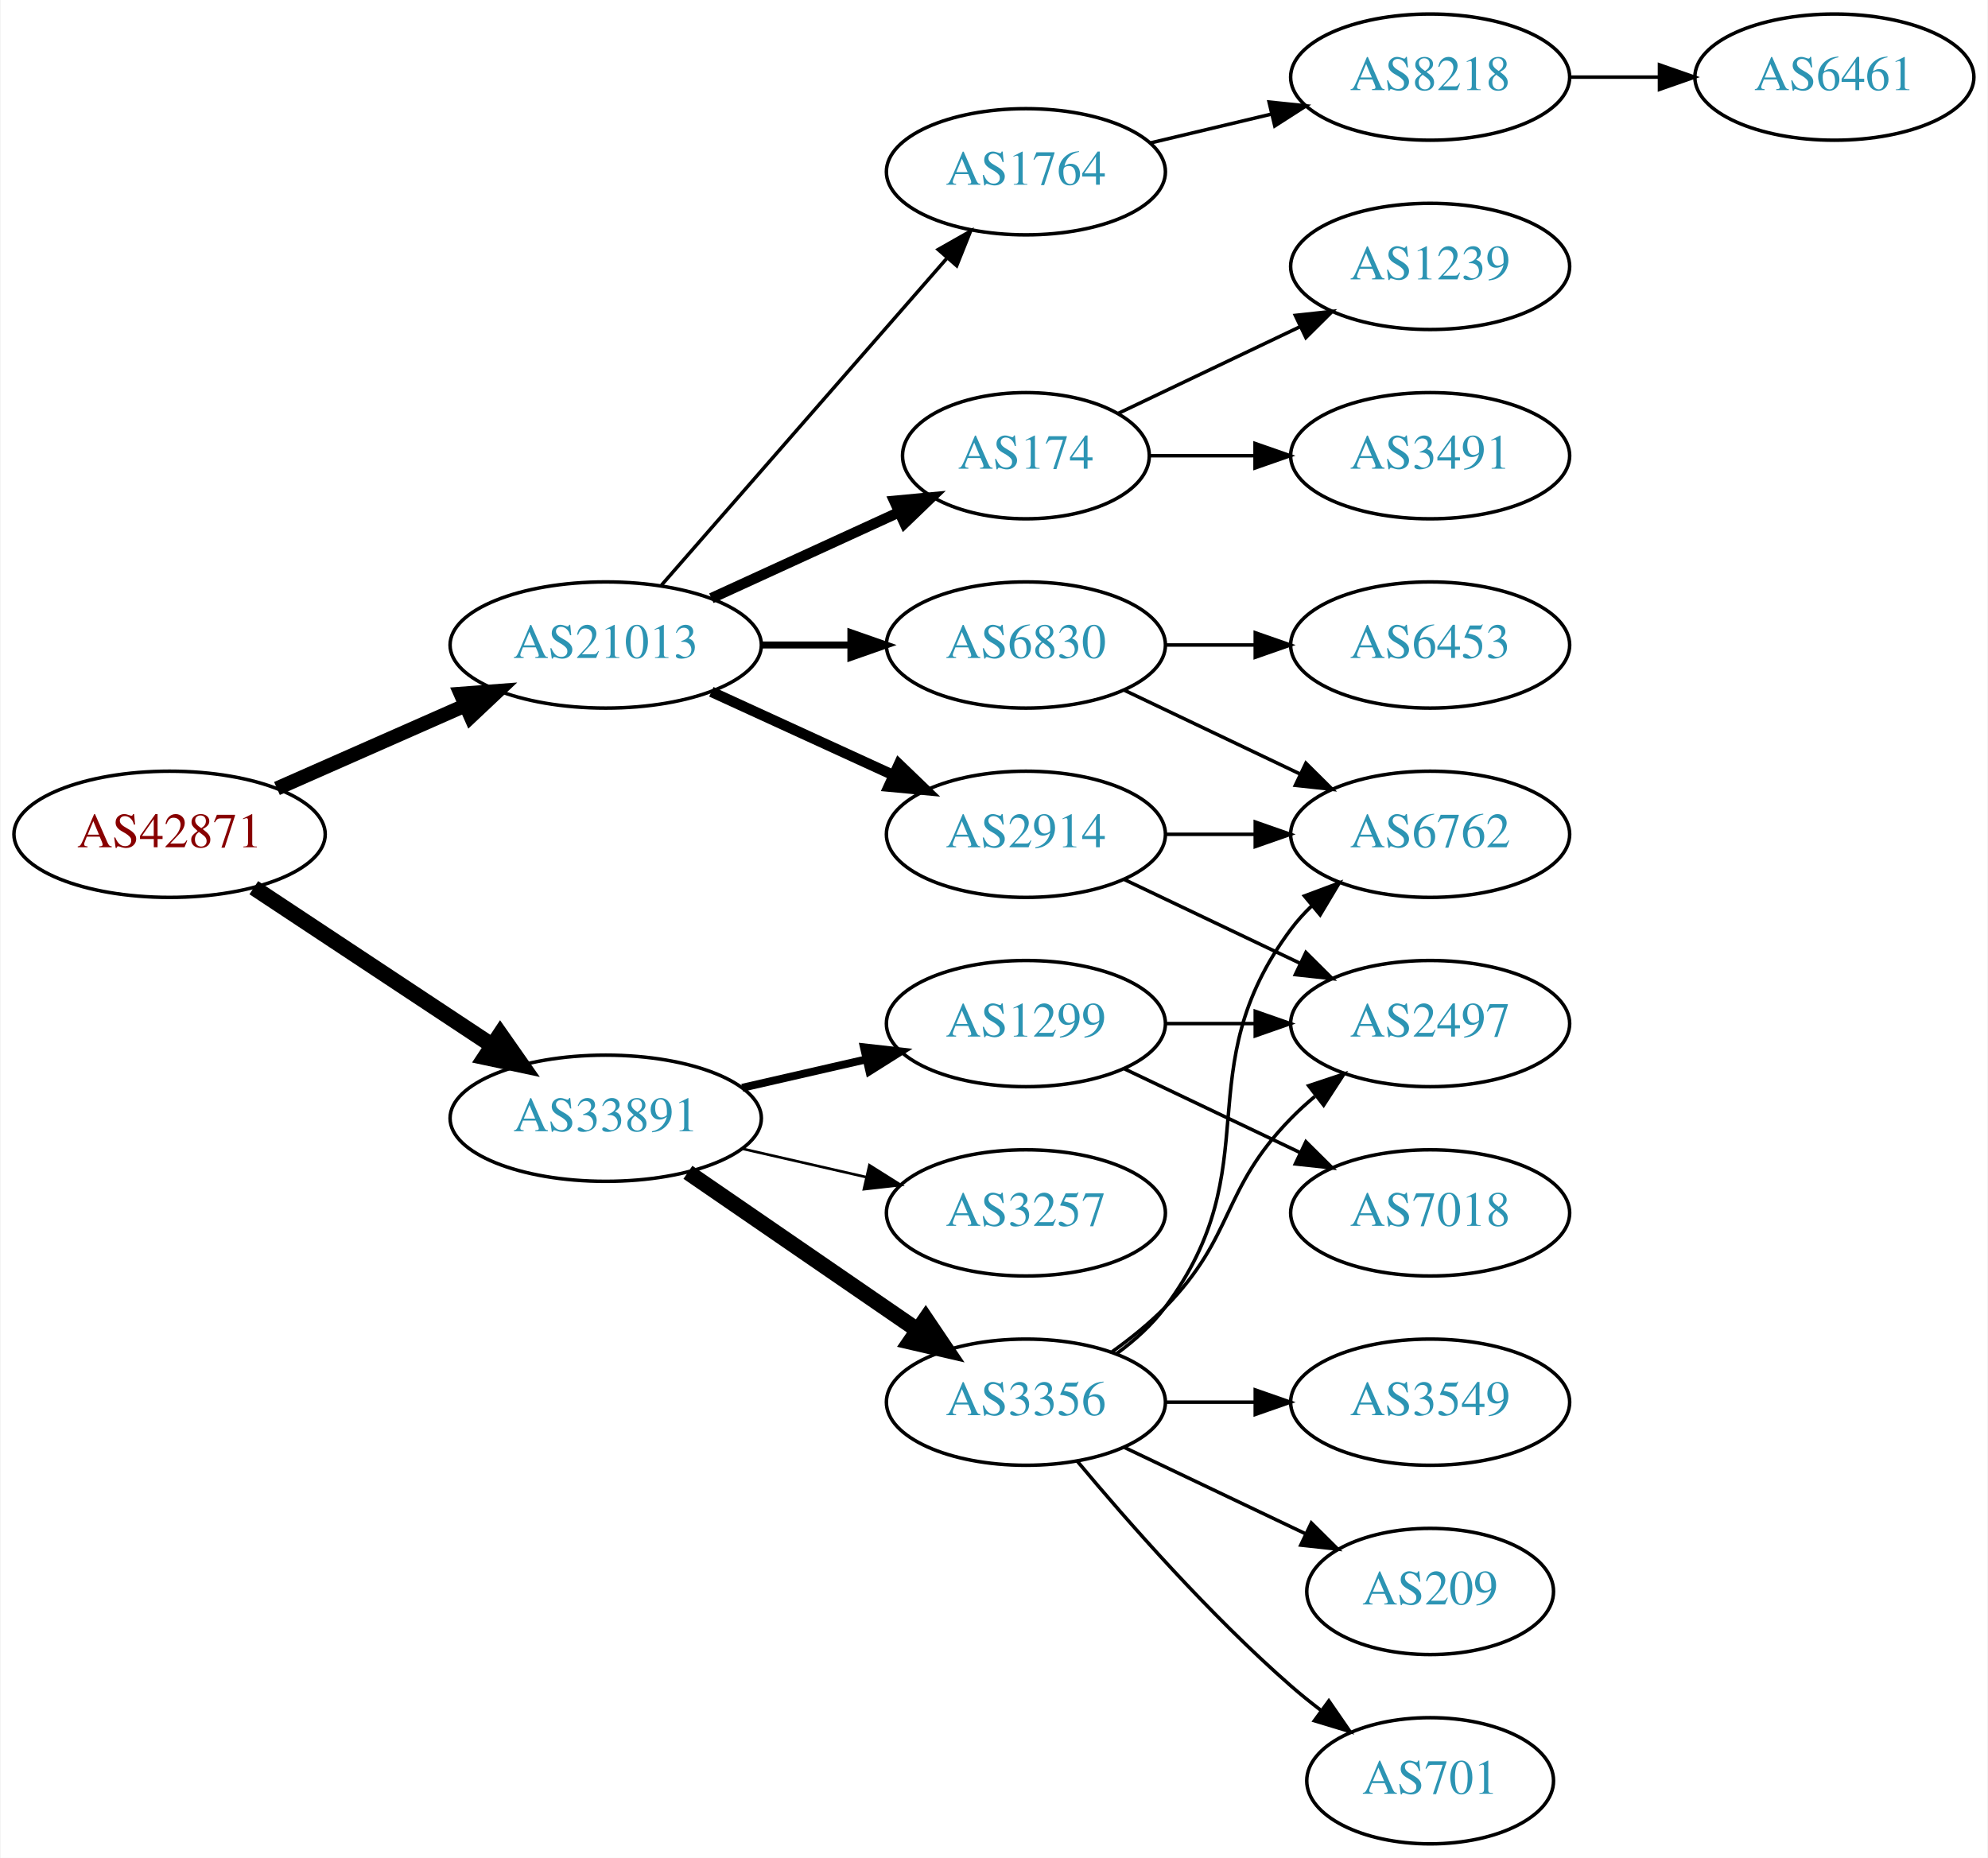
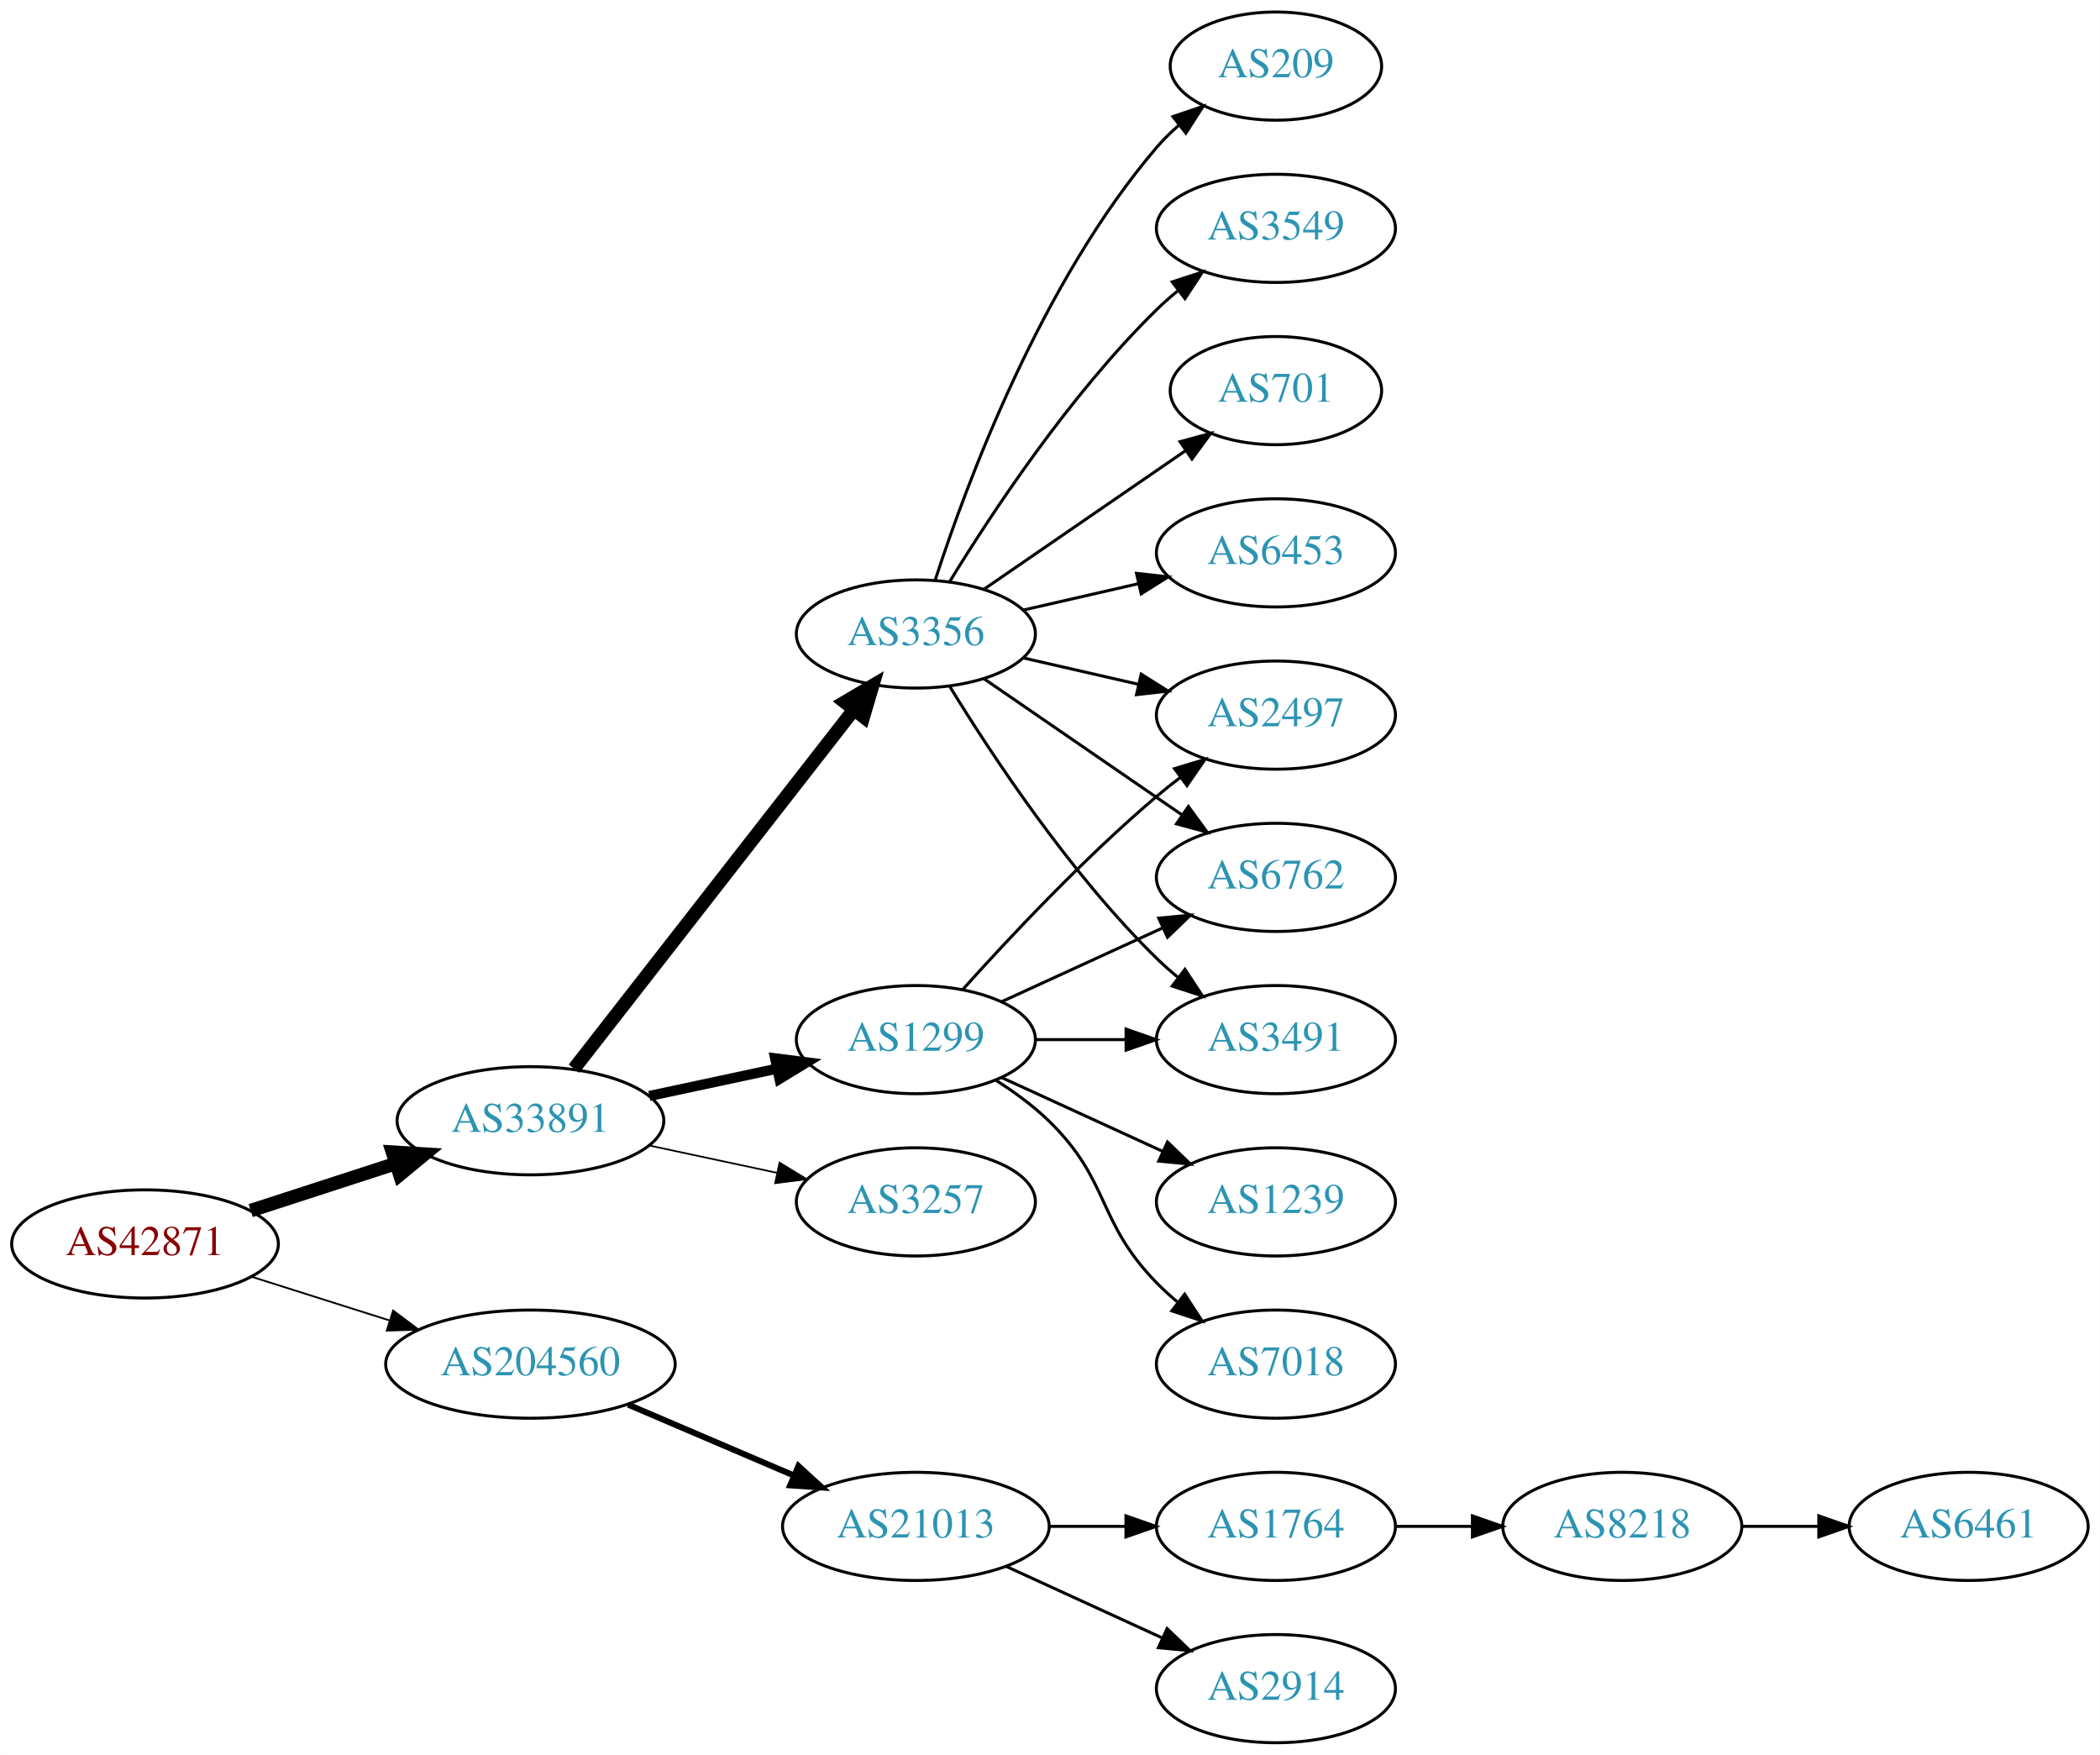
- <svg xmlns="http://www.w3.org/2000/svg" xmlns:xlink="http://www.w3.org/1999/xlink" width="567pt" height="530pt" viewBox="0.00 0.00 566.66 530.00">
-   <g id="graph0" class="graph" transform="scale(1 1) rotate(0) translate(4 526)">
-     <polygon fill="white" stroke="none" points="-4,4 -4,-526 562.663,-526 562.663,4 -4,4" />
+ <svg xmlns="http://www.w3.org/2000/svg" xmlns:xlink="http://www.w3.org/1999/xlink" width="699pt" height="584pt" viewBox="0.00 0.00 698.85 584.00">
+   <g id="graph0" class="graph" transform="scale(1 1) rotate(0) translate(4 580)">
+     <polygon fill="white" stroke="none" points="-4,4 -4,-580 694.855,-580 694.855,4 -4,4" />
    <g id="node1" class="node">
      <g id="a_node1">
        <a xlink:href="/asn/42871" xlink:title="AS42871 ~ Michael Gamsjaeger AS [AT]">
-           <ellipse fill="#ffffff" stroke="black" cx="44.196" cy="-288" rx="44.393" ry="18" />
-           <text text-anchor="middle" x="44.196" y="-284.3" font-family="Times,serif" font-size="14.00" fill="#880000">AS42871</text>
+           <ellipse fill="#ffffff" stroke="black" cx="44.196" cy="-166" rx="44.393" ry="18" />
+           <text text-anchor="middle" x="44.196" y="-162.3" font-family="Times,serif" font-size="14.00" fill="#880000">AS42871</text>
        </a>
      </g>
    </g>
    <g id="node2" class="node">
      <g id="a_node2">
-         <a xlink:href="/asn/21013" xlink:title="AS21013 ~ Wels, AT [AT]">
-           <ellipse fill="#ffffff" stroke="black" cx="168.588" cy="-342" rx="44.393" ry="18" />
-           <text text-anchor="middle" x="168.588" y="-338.3" font-family="Times,serif" font-size="14.00" fill="#2c94b3">AS21013</text>
+         <a xlink:href="/asn/33891" xlink:title="AS33891 ~ CORE-BACKBONE GMBH GLOBAL NETWORK [DE]">
+           <ellipse fill="#ffffff" stroke="black" cx="172.488" cy="-207" rx="44.393" ry="18" />
+           <text text-anchor="middle" x="172.488" y="-203.3" font-family="Times,serif" font-size="14.00" fill="#2c94b3">AS33891</text>
        </a>
      </g>
    </g>
    <g id="edge1" class="edge">
-       <path fill="none" stroke="black" stroke-width="4.05" d="M74.824,-301.072C90.941,-308.183 111.081,-317.069 128.473,-324.742" />
-       <polygon fill="black" stroke="black" stroke-width="4.05" points="127.23,-328.067 137.809,-328.861 130.091,-321.582 127.23,-328.067" />
+       <path fill="none" stroke="black" stroke-width="4.5" d="M79.373,-177.095C94.254,-181.926 111.877,-187.648 127.703,-192.785" />
+       <polygon fill="black" stroke="black" stroke-width="4.5" points="126.557,-196.553 137.284,-195.896 128.989,-189.063 126.557,-196.553" />
    </g>
    <g id="node3" class="node">
      <g id="a_node3">
-         <a xlink:href="/asn/33891" xlink:title="AS33891 ~ CORE-BACKBONE GMBH GLOBAL NETWORK [DE]">
-           <ellipse fill="#ffffff" stroke="black" cx="168.588" cy="-207" rx="44.393" ry="18" />
-           <text text-anchor="middle" x="168.588" y="-203.3" font-family="Times,serif" font-size="14.00" fill="#2c94b3">AS33891</text>
+         <a xlink:href="/asn/204560" xlink:title="AS204560 ~ Lenzeder Gesellschaft m.b.H &amp; Co KG [AU]">
+           <ellipse fill="#ffffff" stroke="black" cx="172.488" cy="-126" rx="48.192" ry="18" />
+           <text text-anchor="middle" x="172.488" y="-122.3" font-family="Times,serif" font-size="14.00" fill="#2c94b3">AS204560</text>
        </a>
      </g>
    </g>
    <g id="edge2" class="edge">
-       <path fill="none" stroke="black" stroke-width="4.5" d="M68.217,-272.765C87.449,-260.037 115.056,-241.766 136.294,-227.711" />
-       <polygon fill="black" stroke="black" stroke-width="4.5" points="138.504,-230.97 144.67,-222.167 134.158,-224.403 138.504,-230.97" />
+       <path fill="none" stroke="black" stroke-width="0.6" d="M79.706,-155.07C93.844,-150.592 110.413,-145.344 125.553,-140.549" />
+       <polygon fill="black" stroke="black" stroke-width="0.6" points="126.779,-143.832 135.255,-137.476 124.665,-137.159 126.779,-143.832" />
    </g>
    <g id="node4" class="node">
      <g id="a_node4">
-         <a xlink:href="/asn/174" xlink:title="AS174 ~ Cogent Communications [US]">
-           <ellipse fill="#ffffff" stroke="black" cx="288.431" cy="-396" rx="35.194" ry="18" />
-           <text text-anchor="middle" x="288.431" y="-392.3" font-family="Times,serif" font-size="14.00" fill="#2c94b3">AS174</text>
+         <a xlink:href="/asn/1299" xlink:title="AS1299 ~ Telia Carrier [EU]">
+           <ellipse fill="#ffffff" stroke="black" cx="300.78" cy="-234" rx="39.794" ry="18" />
+           <text text-anchor="middle" x="300.78" y="-230.3" font-family="Times,serif" font-size="14.00" fill="#2c94b3">AS1299</text>
        </a>
      </g>
    </g>
    <g id="edge3" class="edge">
-       <path fill="none" stroke="black" stroke-width="3" d="M198.718,-355.348C214.935,-362.78 235.238,-372.083 252.327,-379.914" />
-       <polygon fill="black" stroke="black" stroke-width="3" points="250.895,-383.108 261.444,-384.092 253.811,-376.744 250.895,-383.108" />
+       <path fill="none" stroke="black" stroke-width="3.375" d="M212.066,-215.248C225.491,-218.118 240.672,-221.363 254.585,-224.338" />
+       <polygon fill="black" stroke="black" stroke-width="3.375" points="253.937,-227.778 264.448,-226.446 255.401,-220.933 253.937,-227.778" />
    </g>
    <g id="node5" class="node">
      <g id="a_node5">
-         <a xlink:href="/asn/6830" xlink:title="AS6830 ~ LGI-UPC [AT]">
-           <ellipse fill="#ffffff" stroke="black" cx="288.431" cy="-342" rx="39.794" ry="18" />
-           <text text-anchor="middle" x="288.431" y="-338.3" font-family="Times,serif" font-size="14.00" fill="#2c94b3">AS6830</text>
+         <a xlink:href="/asn/3356" xlink:title="AS3356 ~ Level 3 Parent, LLC [US]">
+           <ellipse fill="#ffffff" stroke="black" cx="300.78" cy="-369" rx="39.794" ry="18" />
+           <text text-anchor="middle" x="300.78" y="-365.3" font-family="Times,serif" font-size="14.00" fill="#2c94b3">AS3356</text>
        </a>
      </g>
    </g>
    <g id="edge4" class="edge">
-       <path fill="none" stroke="black" stroke-width="2" d="M212.799,-342C221.112,-342 229.875,-342 238.357,-342" />
-       <polygon fill="black" stroke="black" stroke-width="2" points="238.516,-345.5 248.516,-342 238.516,-338.5 238.516,-345.5" />
+       <path fill="none" stroke="black" stroke-width="4.5" d="M187.003,-224.337C209.317,-252.96 253.966,-310.233 279.89,-343.486" />
+       <polygon fill="black" stroke="black" stroke-width="4.5" points="277.108,-346.322 286.361,-351.788 283.319,-341.48 277.108,-346.322" />
    </g>
    <g id="node6" class="node">
      <g id="a_node6">
-         <a xlink:href="/asn/2914" xlink:title="AS2914 ~ NTT America, Inc. [US]">
-           <ellipse fill="#ffffff" stroke="black" cx="288.431" cy="-288" rx="39.794" ry="18" />
-           <text text-anchor="middle" x="288.431" y="-284.3" font-family="Times,serif" font-size="14.00" fill="#2c94b3">AS2914</text>
+         <a xlink:href="/asn/3257" xlink:title="AS3257 ~ GTT [DE]">
+           <ellipse fill="#ffffff" stroke="black" cx="300.78" cy="-180" rx="39.794" ry="18" />
+           <text text-anchor="middle" x="300.78" y="-176.3" font-family="Times,serif" font-size="14.00" fill="#2c94b3">AS3257</text>
        </a>
      </g>
    </g>
    <g id="edge5" class="edge">
-       <path fill="none" stroke="black" stroke-width="3" d="M198.718,-328.652C214.329,-321.498 233.727,-312.609 250.399,-304.97" />
-       <polygon fill="black" stroke="black" stroke-width="3" points="252.218,-307.986 259.851,-300.638 249.302,-301.622 252.218,-307.986" />
+       <path fill="none" stroke="black" stroke-width="0.562" d="M212.066,-198.752C225.491,-195.882 240.672,-192.637 254.585,-189.662" />
+       <polygon fill="black" stroke="black" stroke-width="0.562" points="255.401,-193.067 264.448,-187.554 253.937,-186.222 255.401,-193.067" />
+     </g>
+     <g id="node16" class="node">
+       <g id="a_node16">
+         <a xlink:href="/asn/21013" xlink:title="AS21013 ~ Wels, AT [AT]">
+           <ellipse fill="#ffffff" stroke="black" cx="300.78" cy="-72" rx="44.393" ry="18" />
+           <text text-anchor="middle" x="300.78" y="-68.3" font-family="Times,serif" font-size="14.00" fill="#2c94b3">AS21013</text>
+         </a>
+       </g>
+     </g>
+     <g id="edge18" class="edge">
+       <path fill="none" stroke="black" stroke-width="2" d="M205.031,-112.513C221.675,-105.396 242.266,-96.592 259.996,-89.011" />
+       <polygon fill="black" stroke="black" stroke-width="2" points="261.69,-92.093 269.508,-84.944 258.938,-85.657 261.69,-92.093" />
    </g>
    <g id="node7" class="node">
      <g id="a_node7">
-         <a xlink:href="/asn/1764" xlink:title="AS1764 ~ NEXTLAYER-AS [AT]">
-           <ellipse fill="#ffffff" stroke="black" cx="288.431" cy="-477" rx="39.794" ry="18" />
-           <text text-anchor="middle" x="288.431" y="-473.3" font-family="Times,serif" font-size="14.00" fill="#2c94b3">AS1764</text>
-         </a>
-       </g>
-     </g>
-     <g id="edge6" class="edge">
-       <path fill="none" stroke="black" d="M184.513,-359.098C205.056,-382.631 242.175,-425.155 265.771,-452.187" />
-       <polygon fill="black" stroke="black" points="263.414,-454.809 272.627,-460.041 268.688,-450.206 263.414,-454.809" />
+         <a xlink:href="/asn/2497" xlink:title="AS2497 ~ Internet Initiative Japan Inc. [JP]">
+           <ellipse fill="#ffffff" stroke="black" cx="420.622" cy="-342" rx="39.794" ry="18" />
+           <text text-anchor="middle" x="420.622" y="-338.3" font-family="Times,serif" font-size="14.00" fill="#2c94b3">AS2497</text>
+         </a>
+       </g>
+     </g>
+     <g id="edge17" class="edge">
+       <path fill="none" stroke="black" d="M316.426,-250.725C331.727,-267.765 356.824,-294.523 380.976,-315 383.473,-317.117 386.133,-319.232 388.845,-321.293" />
+       <polygon fill="black" stroke="black" points="386.882,-324.194 397.021,-327.266 391.011,-318.541 386.882,-324.194" />
+     </g>
+     <g id="node10" class="node">
+       <g id="a_node10">
+         <a xlink:href="/asn/6762" xlink:title="AS6762 ~ TELECOM ITALIA SPARKLE S.p.A. [IT]">
+           <ellipse fill="#ffffff" stroke="black" cx="420.622" cy="-288" rx="39.794" ry="18" />
+           <text text-anchor="middle" x="420.622" y="-284.3" font-family="Times,serif" font-size="14.00" fill="#2c94b3">AS6762</text>
+         </a>
+       </g>
+     </g>
+     <g id="edge14" class="edge">
+       <path fill="none" stroke="black" d="M329.409,-246.661C345.366,-253.973 365.636,-263.261 382.919,-271.181" />
+       <polygon fill="black" stroke="black" points="381.617,-274.435 392.167,-275.419 384.534,-268.071 381.617,-274.435" />
+     </g>
+     <g id="node13" class="node">
+       <g id="a_node13">
+         <a xlink:href="/asn/3491" xlink:title="AS3491 ~ PCCW Global, Inc. [US]">
+           <ellipse fill="#ffffff" stroke="black" cx="420.622" cy="-234" rx="39.794" ry="18" />
+           <text text-anchor="middle" x="420.622" y="-230.3" font-family="Times,serif" font-size="14.00" fill="#2c94b3">AS3491</text>
+         </a>
+       </g>
+     </g>
+     <g id="edge13" class="edge">
+       <path fill="none" stroke="black" d="M340.692,-234C350.246,-234 360.595,-234 370.558,-234" />
+       <polygon fill="black" stroke="black" points="370.751,-237.5 380.75,-234 370.75,-230.5 370.751,-237.5" />
+     </g>
+     <g id="node14" class="node">
+       <g id="a_node14">
+         <a xlink:href="/asn/1239" xlink:title="AS1239 ~ Sprint [US]">
+           <ellipse fill="#ffffff" stroke="black" cx="420.622" cy="-180" rx="39.794" ry="18" />
+           <text text-anchor="middle" x="420.622" y="-176.3" font-family="Times,serif" font-size="14.00" fill="#2c94b3">AS1239</text>
+         </a>
+       </g>
+     </g>
+     <g id="edge15" class="edge">
+       <path fill="none" stroke="black" d="M329.409,-221.339C345.366,-214.027 365.636,-204.739 382.919,-196.819" />
+       <polygon fill="black" stroke="black" points="384.534,-199.929 392.167,-192.581 381.617,-193.565 384.534,-199.929" />
    </g>
    <g id="node15" class="node">
      <g id="a_node15">
-         <a xlink:href="/asn/3356" xlink:title="AS3356 ~ Level 3 Parent, LLC [US]">
-           <ellipse fill="#ffffff" stroke="black" cx="288.431" cy="-126" rx="39.794" ry="18" />
-           <text text-anchor="middle" x="288.431" y="-122.3" font-family="Times,serif" font-size="14.00" fill="#2c94b3">AS3356</text>
-         </a>
-       </g>
-     </g>
-     <g id="edge15" class="edge">
-       <path fill="none" stroke="black" stroke-width="4.5" d="M192.031,-191.574C210.612,-178.802 237.173,-160.545 257.553,-146.537" />
-       <polygon fill="black" stroke="black" stroke-width="4.5" points="259.856,-149.731 265.867,-140.822 255.396,-143.242 259.856,-149.731" />
-     </g>
-     <g id="node16" class="node">
-       <g id="a_node16">
-         <a xlink:href="/asn/1299" xlink:title="AS1299 ~ Telia Carrier [EU]">
-           <ellipse fill="#ffffff" stroke="black" cx="288.431" cy="-234" rx="39.794" ry="18" />
-           <text text-anchor="middle" x="288.431" y="-230.3" font-family="Times,serif" font-size="14.00" fill="#2c94b3">AS1299</text>
+         <a xlink:href="/asn/7018" xlink:title="AS7018 ~ AT&amp;T Services, Inc. [US]">
+           <ellipse fill="#ffffff" stroke="black" cx="420.622" cy="-126" rx="39.794" ry="18" />
+           <text text-anchor="middle" x="420.622" y="-122.3" font-family="Times,serif" font-size="14.00" fill="#2c94b3">AS7018</text>
        </a>
      </g>
    </g>
    <g id="edge16" class="edge">
-       <path fill="none" stroke="black" stroke-width="2.25" d="M207.523,-215.692C218.764,-218.267 231.176,-221.111 242.799,-223.774" />
-       <polygon fill="black" stroke="black" stroke-width="2.25" points="242.232,-227.235 252.761,-226.057 243.795,-220.412 242.232,-227.235" />
+       <path fill="none" stroke="black" d="M327.309,-220.538C333.472,-216.638 339.773,-212.052 344.976,-207 365.669,-186.906 360.803,-173.617 380.976,-153 383.069,-150.861 385.352,-148.782 387.729,-146.79" />
+       <polygon fill="black" stroke="black" points="390.247,-149.268 396.028,-140.389 385.972,-143.725 390.247,-149.268" />
+     </g>
+     <g id="edge6" class="edge">
+       <path fill="none" stroke="black" d="M336.499,-361.045C348.499,-358.296 362.12,-355.175 374.812,-352.267" />
+       <polygon fill="black" stroke="black" points="375.778,-355.636 384.744,-349.991 374.215,-348.813 375.778,-355.636" />
+     </g>
+     <g id="node8" class="node">
+       <g id="a_node8">
+         <a xlink:href="/asn/209" xlink:title="AS209 ~ CenturyLink Communications, LLC [US]">
+           <ellipse fill="#ffffff" stroke="black" cx="420.622" cy="-558" rx="35.194" ry="18" />
+           <text text-anchor="middle" x="420.622" y="-554.3" font-family="Times,serif" font-size="14.00" fill="#2c94b3">AS209</text>
+         </a>
+       </g>
+     </g>
+     <g id="edge7" class="edge">
+       <path fill="none" stroke="black" d="M307.227,-386.991C317.541,-418.816 342.403,-485.927 380.976,-531 383.158,-533.55 385.632,-535.975 388.249,-538.251" />
+       <polygon fill="black" stroke="black" points="386.344,-541.204 396.379,-544.603 390.654,-535.688 386.344,-541.204" />
+     </g>
+     <g id="node9" class="node">
+       <g id="a_node9">
+         <a xlink:href="/asn/3549" xlink:title="AS3549 ~ Level 3 Parent, LLC [US]">
+           <ellipse fill="#ffffff" stroke="black" cx="420.622" cy="-504" rx="39.794" ry="18" />
+           <text text-anchor="middle" x="420.622" y="-500.3" font-family="Times,serif" font-size="14.00" fill="#2c94b3">AS3549</text>
+         </a>
+       </g>
+     </g>
+     <g id="edge8" class="edge">
+       <path fill="none" stroke="black" d="M312.045,-386.44C325.854,-408.991 352.043,-448.722 380.976,-477 383.116,-479.092 385.433,-481.137 387.833,-483.106" />
+       <polygon fill="black" stroke="black" points="386.1,-486.185 396.175,-489.464 390.343,-480.618 386.1,-486.185" />
+     </g>
+     <g id="edge9" class="edge">
+       <path fill="none" stroke="black" d="M323.394,-354.143C341.882,-341.435 368.696,-323.005 389.326,-308.825" />
+       <polygon fill="black" stroke="black" points="391.488,-311.586 397.746,-303.037 387.522,-305.817 391.488,-311.586" />
+     </g>
+     <g id="node11" class="node">
+       <g id="a_node11">
+         <a xlink:href="/asn/701" xlink:title="AS701 ~ UUNET [US]">
+           <ellipse fill="#ffffff" stroke="black" cx="420.622" cy="-450" rx="35.194" ry="18" />
+           <text text-anchor="middle" x="420.622" y="-446.3" font-family="Times,serif" font-size="14.00" fill="#2c94b3">AS701</text>
+         </a>
+       </g>
+     </g>
+     <g id="edge10" class="edge">
+       <path fill="none" stroke="black" d="M323.394,-383.857C342.231,-396.805 369.711,-415.693 390.487,-429.973" />
+       <polygon fill="black" stroke="black" points="388.712,-433.001 398.935,-435.781 392.677,-427.232 388.712,-433.001" />
+     </g>
+     <g id="node12" class="node">
+       <g id="a_node12">
+         <a xlink:href="/asn/6453" xlink:title="AS6453 ~ TATA COMMUNICATIONS (AMERICA) INC [US]">
+           <ellipse fill="#ffffff" stroke="black" cx="420.622" cy="-396" rx="39.794" ry="18" />
+           <text text-anchor="middle" x="420.622" y="-392.3" font-family="Times,serif" font-size="14.00" fill="#2c94b3">AS6453</text>
+         </a>
+       </g>
+     </g>
+     <g id="edge11" class="edge">
+       <path fill="none" stroke="black" d="M336.499,-376.955C348.499,-379.704 362.12,-382.825 374.812,-385.733" />
+       <polygon fill="black" stroke="black" points="374.215,-389.187 384.744,-388.009 375.778,-382.364 374.215,-389.187" />
+     </g>
+     <g id="edge12" class="edge">
+       <path fill="none" stroke="black" d="M312.045,-351.56C325.854,-329.009 352.043,-289.278 380.976,-261 383.116,-258.908 385.433,-256.863 387.833,-254.894" />
+       <polygon fill="black" stroke="black" points="390.343,-257.382 396.175,-248.536 386.1,-251.815 390.343,-257.382" />
    </g>
    <g id="node17" class="node">
      <g id="a_node17">
-         <a xlink:href="/asn/3257" xlink:title="AS3257 ~ GTT [DE]">
-           <ellipse fill="#ffffff" stroke="black" cx="288.431" cy="-180" rx="39.794" ry="18" />
-           <text text-anchor="middle" x="288.431" y="-176.3" font-family="Times,serif" font-size="14.00" fill="#2c94b3">AS3257</text>
-         </a>
-       </g>
-     </g>
-     <g id="edge17" class="edge">
-       <path fill="none" stroke="black" stroke-width="0.75" d="M207.523,-198.308C218.764,-195.733 231.176,-192.889 242.799,-190.226" />
-       <polygon fill="black" stroke="black" stroke-width="0.75" points="243.795,-193.588 252.761,-187.943 242.232,-186.765 243.795,-193.588" />
-     </g>
-     <g id="node10" class="node">
-       <g id="a_node10">
-         <a xlink:href="/asn/1239" xlink:title="AS1239 ~ Sprint [US]">
-           <ellipse fill="#ffffff" stroke="black" cx="403.724" cy="-450" rx="39.794" ry="18" />
-           <text text-anchor="middle" x="403.724" y="-446.3" font-family="Times,serif" font-size="14.00" fill="#2c94b3">AS1239</text>
-         </a>
-       </g>
-     </g>
-     <g id="edge9" class="edge">
-       <path fill="none" stroke="black" d="M314.856,-408.119C330.159,-415.413 349.882,-424.814 366.764,-432.86" />
-       <polygon fill="black" stroke="black" points="365.271,-436.026 375.804,-437.169 368.283,-429.707 365.271,-436.026" />
-     </g>
-     <g id="node11" class="node">
-       <g id="a_node11">
-         <a xlink:href="/asn/3491" xlink:title="AS3491 ~ PCCW Global, Inc. [US]">
-           <ellipse fill="#ffffff" stroke="black" cx="403.724" cy="-396" rx="39.794" ry="18" />
-           <text text-anchor="middle" x="403.724" y="-392.3" font-family="Times,serif" font-size="14.00" fill="#2c94b3">AS3491</text>
-         </a>
-       </g>
-     </g>
-     <g id="edge10" class="edge">
-       <path fill="none" stroke="black" d="M323.73,-396C333.107,-396 343.457,-396 353.492,-396" />
-       <polygon fill="black" stroke="black" points="353.781,-399.5 363.781,-396 353.781,-392.5 353.781,-399.5" />
-     </g>
-     <g id="node8" class="node">
-       <g id="a_node8">
-         <a xlink:href="/asn/6453" xlink:title="AS6453 ~ TATA COMMUNICATIONS (AMERICA) INC [US]">
-           <ellipse fill="#ffffff" stroke="black" cx="403.724" cy="-342" rx="39.794" ry="18" />
-           <text text-anchor="middle" x="403.724" y="-338.3" font-family="Times,serif" font-size="14.00" fill="#2c94b3">AS6453</text>
-         </a>
-       </g>
-     </g>
-     <g id="edge7" class="edge">
-       <path fill="none" stroke="black" d="M328.103,-342C336.306,-342 345.07,-342 353.602,-342" />
-       <polygon fill="black" stroke="black" points="353.841,-345.5 363.841,-342 353.841,-338.5 353.841,-345.5" />
-     </g>
-     <g id="node9" class="node">
-       <g id="a_node9">
-         <a xlink:href="/asn/6762" xlink:title="AS6762 ~ TELECOM ITALIA SPARKLE S.p.A. [IT]">
-           <ellipse fill="#ffffff" stroke="black" cx="403.724" cy="-288" rx="39.794" ry="18" />
-           <text text-anchor="middle" x="403.724" y="-284.3" font-family="Times,serif" font-size="14.00" fill="#2c94b3">AS6762</text>
-         </a>
-       </g>
-     </g>
-     <g id="edge8" class="edge">
-       <path fill="none" stroke="black" d="M316.567,-329.066C331.561,-321.919 350.382,-312.948 366.605,-305.215" />
-       <polygon fill="black" stroke="black" points="368.288,-308.291 375.809,-300.829 365.276,-301.972 368.288,-308.291" />
-     </g>
-     <g id="edge11" class="edge">
-       <path fill="none" stroke="black" d="M328.103,-288C336.306,-288 345.07,-288 353.602,-288" />
-       <polygon fill="black" stroke="black" points="353.841,-291.5 363.841,-288 353.841,-284.5 353.841,-291.5" />
-     </g>
-     <g id="node12" class="node">
-       <g id="a_node12">
-         <a xlink:href="/asn/2497" xlink:title="AS2497 ~ Internet Initiative Japan Inc. [JP]">
-           <ellipse fill="#ffffff" stroke="black" cx="403.724" cy="-234" rx="39.794" ry="18" />
-           <text text-anchor="middle" x="403.724" y="-230.3" font-family="Times,serif" font-size="14.00" fill="#2c94b3">AS2497</text>
-         </a>
-       </g>
-     </g>
-     <g id="edge12" class="edge">
-       <path fill="none" stroke="black" d="M316.567,-275.066C331.561,-267.919 350.382,-258.948 366.605,-251.215" />
-       <polygon fill="black" stroke="black" points="368.288,-254.291 375.809,-246.829 365.276,-247.972 368.288,-254.291" />
-     </g>
-     <g id="node13" class="node">
-       <g id="a_node13">
-         <a xlink:href="/asn/8218" xlink:title="AS8218 ~ legacy Neotelecoms [FR]">
-           <ellipse fill="#ffffff" stroke="black" cx="403.724" cy="-504" rx="39.794" ry="18" />
-           <text text-anchor="middle" x="403.724" y="-500.3" font-family="Times,serif" font-size="14.00" fill="#2c94b3">AS8218</text>
-         </a>
-       </g>
-     </g>
-     <g id="edge13" class="edge">
-       <path fill="none" stroke="black" d="M324.038,-485.248C334.909,-487.838 347.064,-490.735 358.506,-493.462" />
-       <polygon fill="black" stroke="black" points="357.789,-496.889 368.328,-495.803 359.412,-490.08 357.789,-496.889" />
-     </g>
-     <g id="node14" class="node">
-       <g id="a_node14">
-         <a xlink:href="/asn/6461" xlink:title="AS6461 ~ Zayo Bandwidth [US]">
-           <ellipse fill="#ffffff" stroke="black" cx="519.017" cy="-504" rx="39.794" ry="18" />
-           <text text-anchor="middle" x="519.017" y="-500.3" font-family="Times,serif" font-size="14.00" fill="#2c94b3">AS6461</text>
-         </a>
-       </g>
-     </g>
-     <g id="edge14" class="edge">
-       <path fill="none" stroke="black" d="M443.396,-504C451.599,-504 460.363,-504 468.895,-504" />
-       <polygon fill="black" stroke="black" points="469.134,-507.5 479.134,-504 469.134,-500.5 469.134,-507.5" />
+         <a xlink:href="/asn/2914" xlink:title="AS2914 ~ NTT America, Inc. [US]">
+           <ellipse fill="#ffffff" stroke="black" cx="420.622" cy="-18" rx="39.794" ry="18" />
+           <text text-anchor="middle" x="420.622" y="-14.3" font-family="Times,serif" font-size="14.00" fill="#2c94b3">AS2914</text>
+         </a>
+       </g>
    </g>
    <g id="edge19" class="edge">
-       <path fill="none" stroke="black" d="M314.362,-139.882C319.438,-143.611 324.356,-148.016 328.077,-153 358.349,-193.542 333.806,-220.458 364.077,-261 365.822,-263.336 367.829,-265.545 369.992,-267.617" />
-       <polygon fill="black" stroke="black" points="367.87,-270.405 377.793,-274.118 372.352,-265.027 367.87,-270.405" />
-     </g>
-     <g id="edge20" class="edge">
-       <path fill="none" stroke="black" d="M313.025,-140.389C318.281,-144.148 323.613,-148.437 328.077,-153 348.25,-173.617 343.905,-186.383 364.077,-207 366.17,-209.139 368.453,-211.218 370.83,-213.21" />
-       <polygon fill="black" stroke="black" points="369.074,-216.275 379.13,-219.611 373.349,-210.732 369.074,-216.275" />
+       <path fill="none" stroke="black" d="M330.909,-58.652C346.521,-51.498 365.918,-42.609 382.59,-34.969" />
+       <polygon fill="black" stroke="black" points="384.409,-37.986 392.042,-30.638 381.493,-31.622 384.409,-37.986" />
    </g>
    <g id="node18" class="node">
      <g id="a_node18">
-         <a xlink:href="/asn/701" xlink:title="AS701 ~ UUNET [US]">
-           <ellipse fill="#ffffff" stroke="black" cx="403.724" cy="-18" rx="35.194" ry="18" />
-           <text text-anchor="middle" x="403.724" y="-14.3" font-family="Times,serif" font-size="14.00" fill="#2c94b3">AS701</text>
-         </a>
-       </g>
-     </g>
-     <g id="edge18" class="edge">
-       <path fill="none" stroke="black" d="M303.061,-109.183C317.343,-92.071 340.89,-65.255 364.077,-45 366.747,-42.668 369.62,-40.352 372.55,-38.114" />
-       <polygon fill="black" stroke="black" points="374.828,-40.784 380.841,-32.061 370.701,-35.13 374.828,-40.784" />
+         <a xlink:href="/asn/1764" xlink:title="AS1764 ~ NEXTLAYER-AS [AT]">
+           <ellipse fill="#ffffff" stroke="black" cx="420.622" cy="-72" rx="39.794" ry="18" />
+           <text text-anchor="middle" x="420.622" y="-68.3" font-family="Times,serif" font-size="14.00" fill="#2c94b3">AS1764</text>
+         </a>
+       </g>
+     </g>
+     <g id="edge20" class="edge">
+       <path fill="none" stroke="black" d="M344.991,-72C353.303,-72 362.066,-72 370.548,-72" />
+       <polygon fill="black" stroke="black" points="370.707,-75.5 380.707,-72 370.707,-68.5 370.707,-75.5" />
    </g>
    <g id="node19" class="node">
      <g id="a_node19">
-         <a xlink:href="/asn/3549" xlink:title="AS3549 ~ Level 3 Parent, LLC [US]">
-           <ellipse fill="#ffffff" stroke="black" cx="403.724" cy="-126" rx="39.794" ry="18" />
-           <text text-anchor="middle" x="403.724" y="-122.3" font-family="Times,serif" font-size="14.00" fill="#2c94b3">AS3549</text>
+         <a xlink:href="/asn/8218" xlink:title="AS8218 ~ legacy Neotelecoms [FR]">
+           <ellipse fill="#ffffff" stroke="black" cx="535.915" cy="-72" rx="39.794" ry="18" />
+           <text text-anchor="middle" x="535.915" y="-68.3" font-family="Times,serif" font-size="14.00" fill="#2c94b3">AS8218</text>
        </a>
      </g>
    </g>
    <g id="edge21" class="edge">
-       <path fill="none" stroke="black" d="M328.103,-126C336.306,-126 345.07,-126 353.602,-126" />
-       <polygon fill="black" stroke="black" points="353.841,-129.5 363.841,-126 353.841,-122.5 353.841,-129.5" />
+       <path fill="none" stroke="black" d="M460.294,-72C468.497,-72 477.261,-72 485.794,-72" />
+       <polygon fill="black" stroke="black" points="486.033,-75.5 496.033,-72 486.033,-68.5 486.033,-75.5" />
    </g>
    <g id="node20" class="node">
      <g id="a_node20">
-         <a xlink:href="/asn/209" xlink:title="AS209 ~ CenturyLink Communications, LLC [US]">
-           <ellipse fill="#ffffff" stroke="black" cx="403.724" cy="-72" rx="35.194" ry="18" />
-           <text text-anchor="middle" x="403.724" y="-68.3" font-family="Times,serif" font-size="14.00" fill="#2c94b3">AS209</text>
+         <a xlink:href="/asn/6461" xlink:title="AS6461 ~ Zayo Bandwidth [US]">
+           <ellipse fill="#ffffff" stroke="black" cx="651.208" cy="-72" rx="39.794" ry="18" />
+           <text text-anchor="middle" x="651.208" y="-68.3" font-family="Times,serif" font-size="14.00" fill="#2c94b3">AS6461</text>
        </a>
      </g>
    </g>
    <g id="edge22" class="edge">
-       <path fill="none" stroke="black" d="M316.567,-113.066C331.999,-105.71 351.485,-96.423 368.02,-88.541" />
-       <polygon fill="black" stroke="black" points="369.84,-91.551 377.361,-84.089 366.828,-85.232 369.84,-91.551" />
-     </g>
-     <g id="edge24" class="edge">
-       <path fill="none" stroke="black" d="M328.103,-234C336.306,-234 345.07,-234 353.602,-234" />
-       <polygon fill="black" stroke="black" points="353.841,-237.5 363.841,-234 353.841,-230.5 353.841,-237.5" />
-     </g>
-     <g id="node21" class="node">
-       <g id="a_node21">
-         <a xlink:href="/asn/7018" xlink:title="AS7018 ~ AT&amp;T Services, Inc. [US]">
-           <ellipse fill="#ffffff" stroke="black" cx="403.724" cy="-180" rx="39.794" ry="18" />
-           <text text-anchor="middle" x="403.724" y="-176.3" font-family="Times,serif" font-size="14.00" fill="#2c94b3">AS7018</text>
-         </a>
-       </g>
-     </g>
-     <g id="edge23" class="edge">
-       <path fill="none" stroke="black" d="M316.567,-221.066C331.561,-213.919 350.382,-204.948 366.605,-197.215" />
-       <polygon fill="black" stroke="black" points="368.288,-200.291 375.809,-192.829 365.276,-193.972 368.288,-200.291" />
+       <path fill="none" stroke="black" d="M575.587,-72C583.79,-72 592.554,-72 601.087,-72" />
+       <polygon fill="black" stroke="black" points="601.326,-75.5 611.326,-72 601.326,-68.5 601.326,-75.5" />
    </g>
  </g>
</svg>
